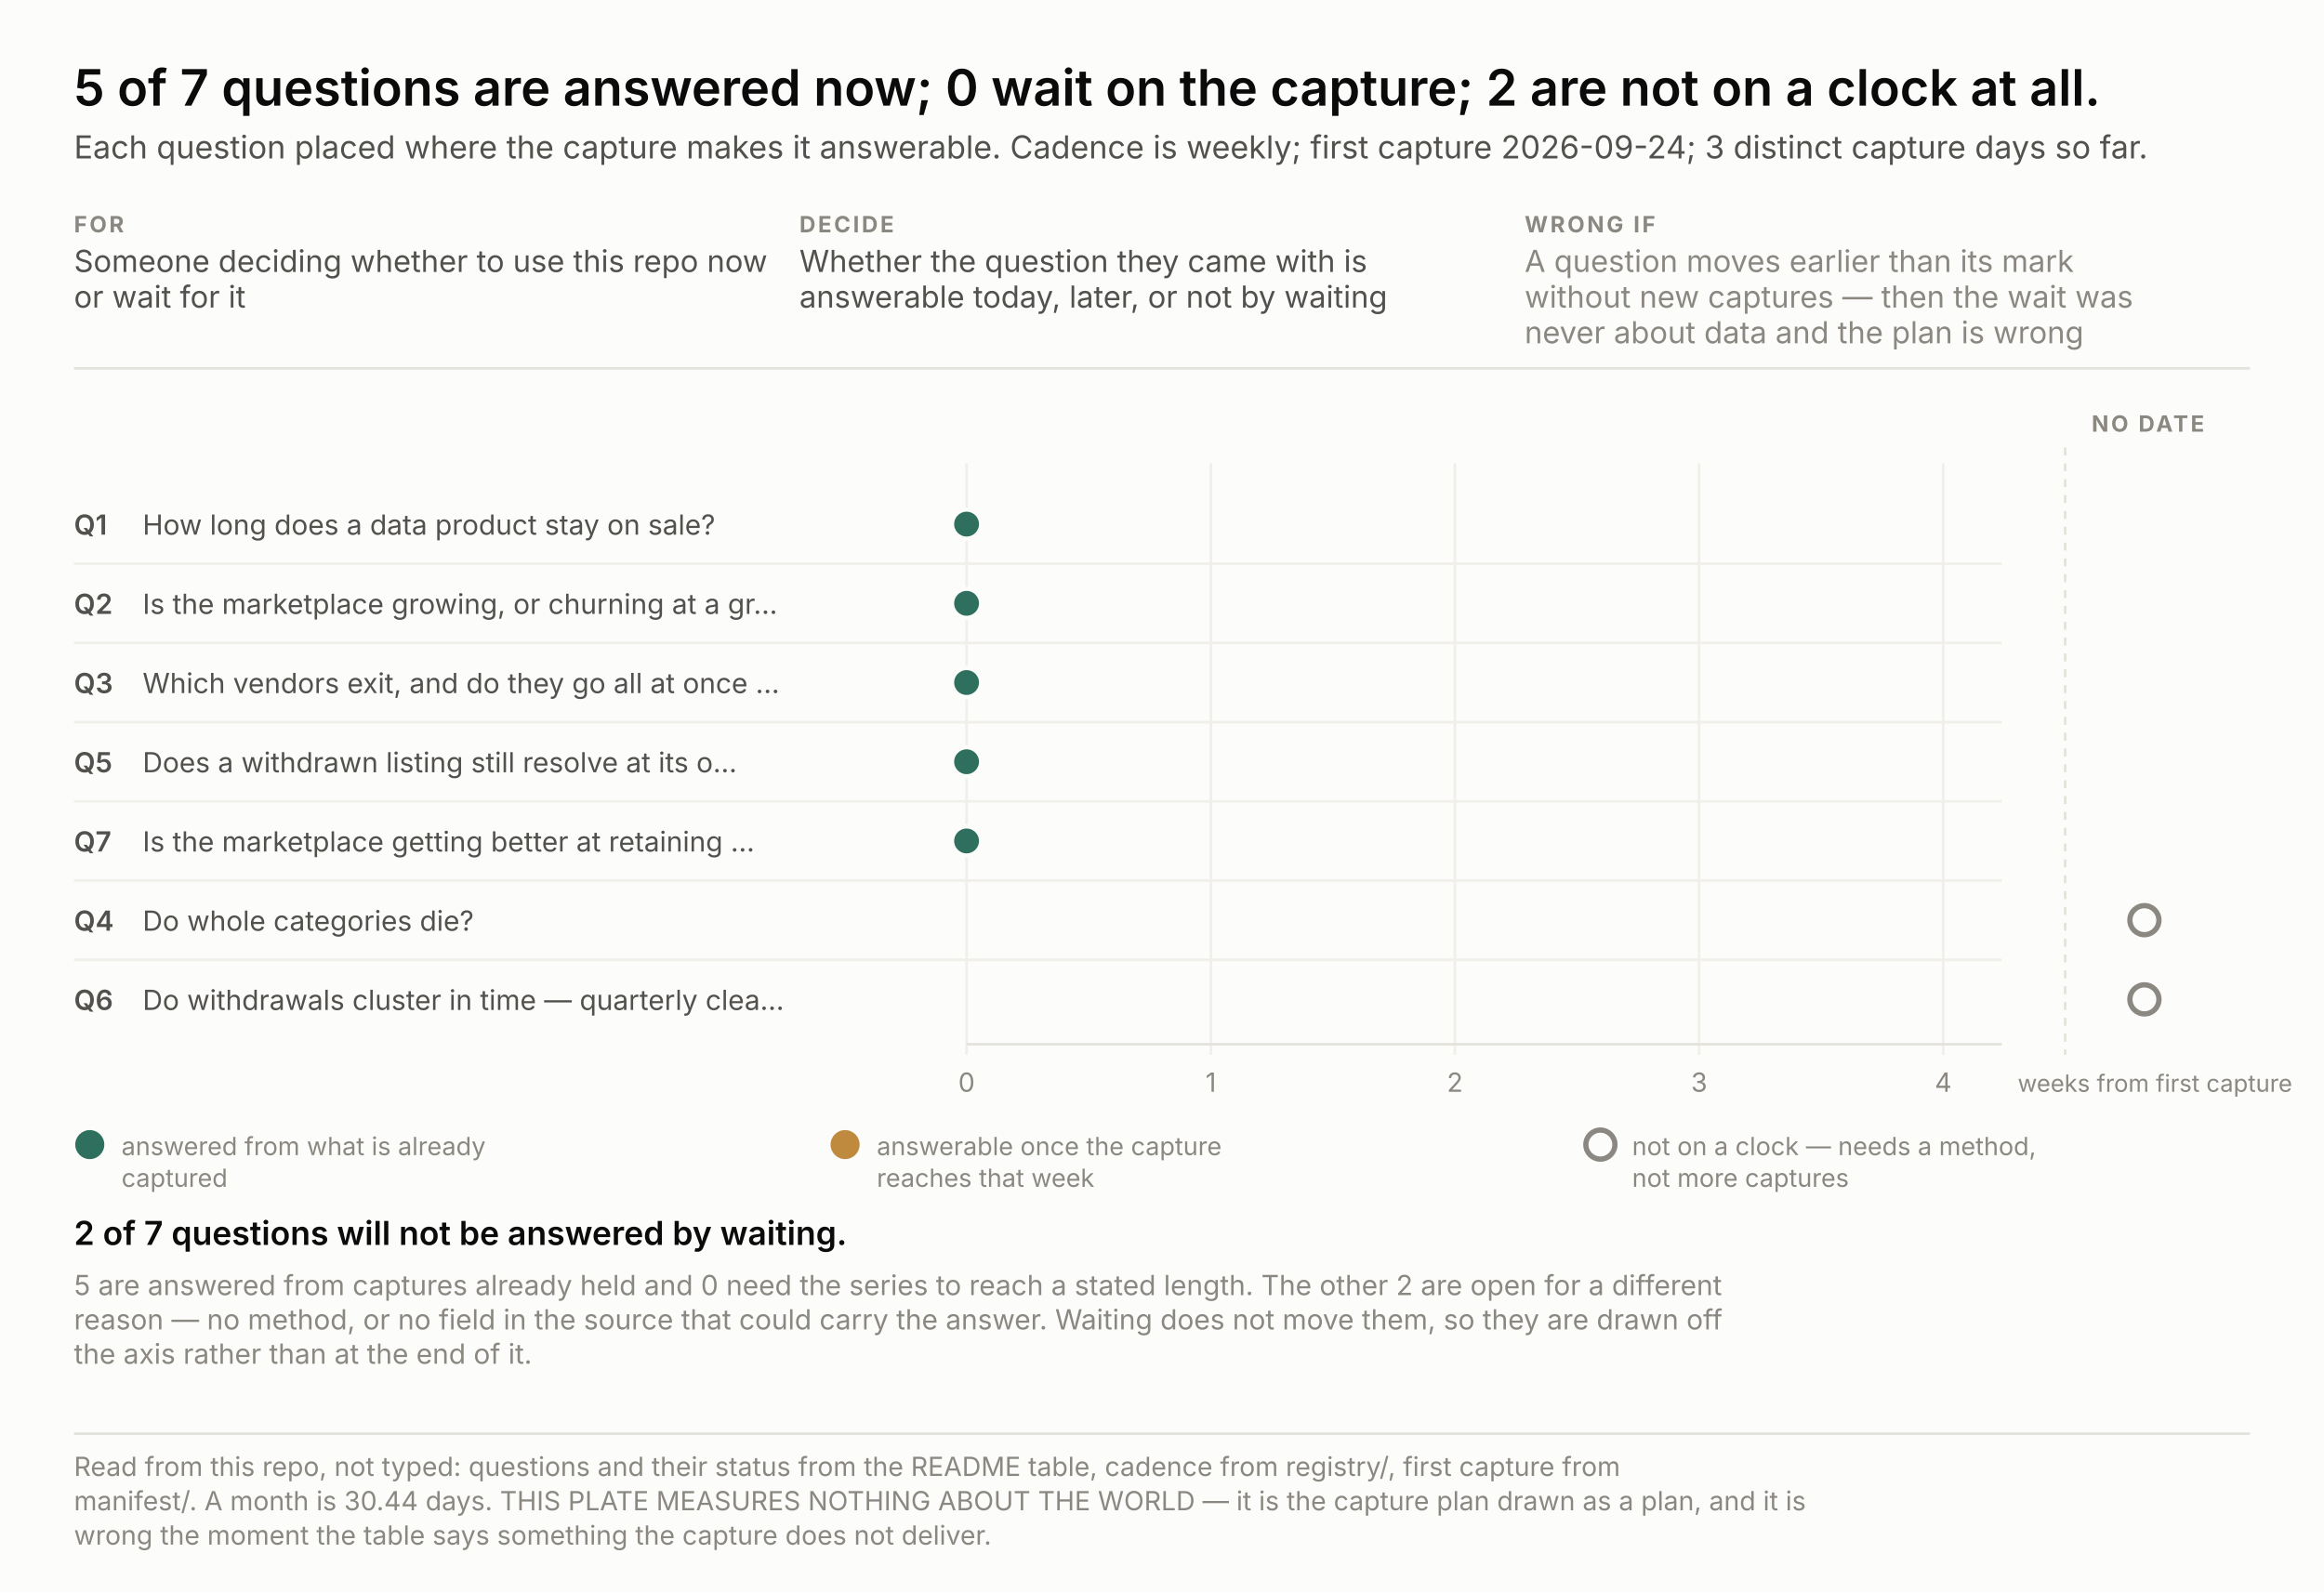
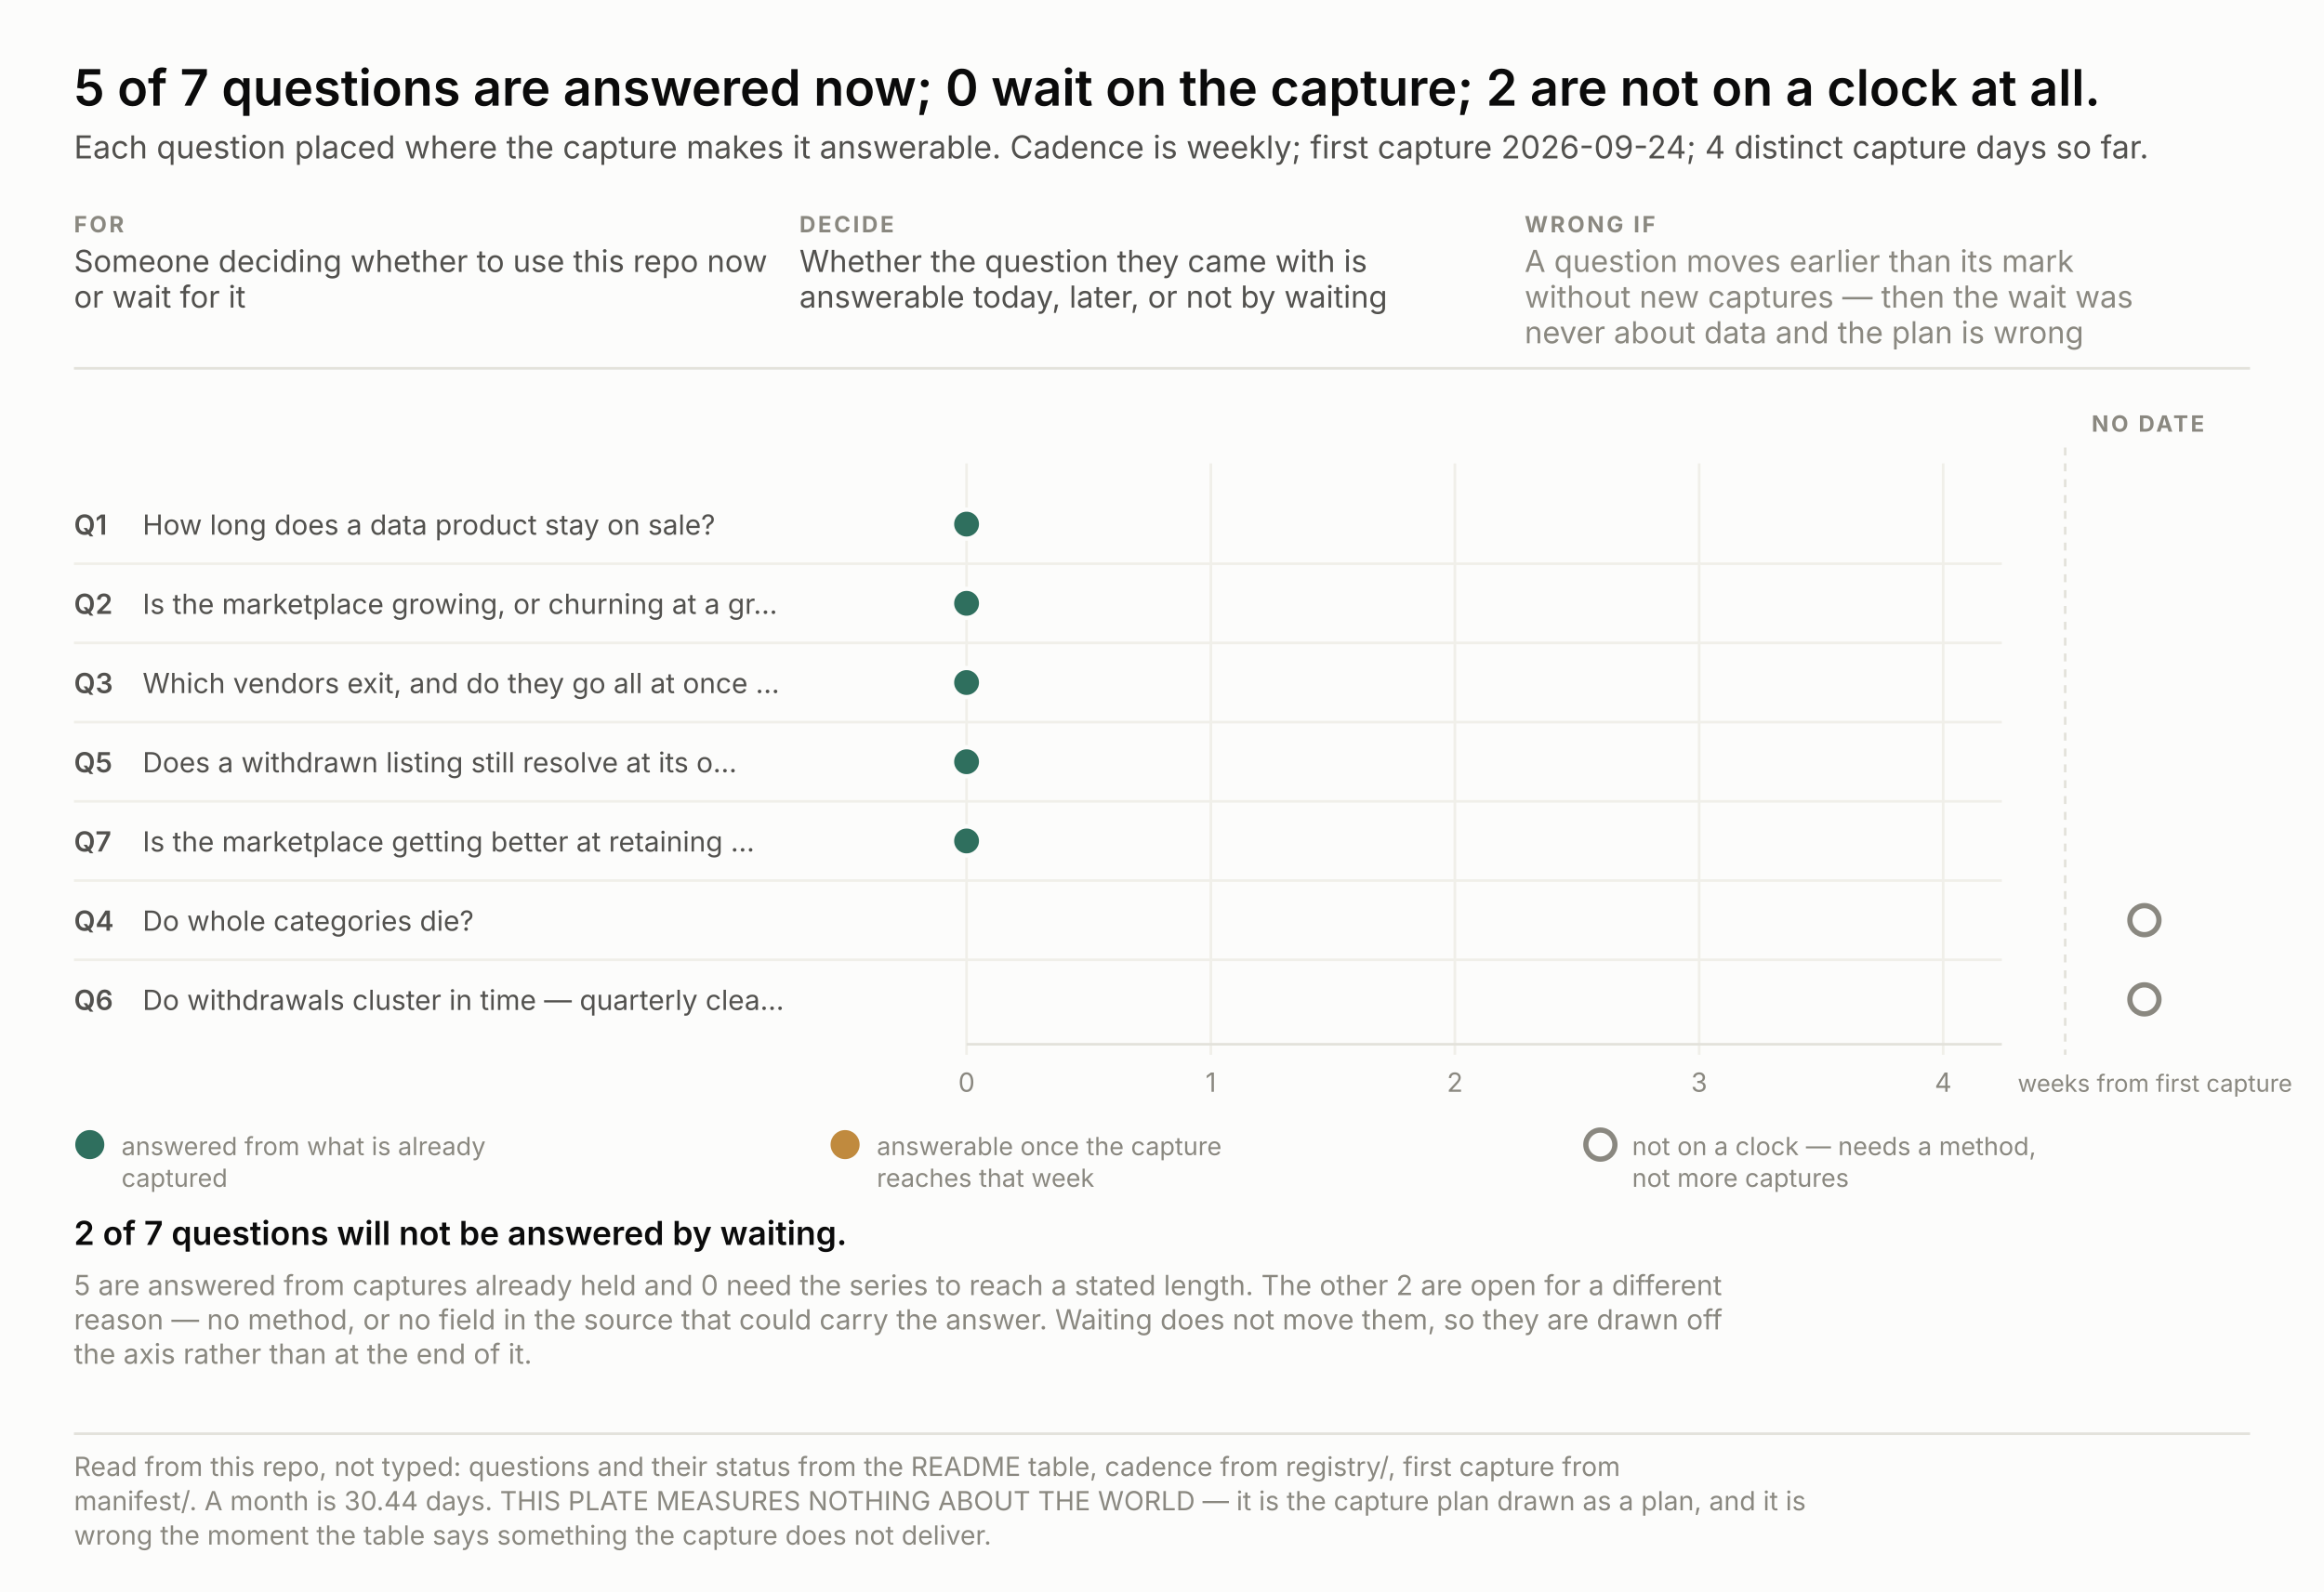
<svg xmlns="http://www.w3.org/2000/svg" width="880" height="603" viewBox="0 0 880 603" font-family="system-ui, -apple-system, &quot;Segoe UI&quot;, sans-serif">
  <rect width="880" height="603" fill="#fcfcfb" />
  <text x="28.0" y="40.0" font-size="19" fill="#0b0b0b" text-anchor="start" font-weight="600" style="font-variant-numeric: tabular-nums">5 of 7 questions are answered now; 0 wait on the capture; 2 are not on a clock at all.</text>
-   <text x="28.0" y="60.0" font-size="12" fill="#52514e" text-anchor="start" font-weight="normal" style="font-variant-numeric: tabular-nums">Each question placed where the capture makes it answerable. Cadence is weekly; first capture 2026-09-24; 3 distinct capture days so far.</text>
+   <text x="28.0" y="60.0" font-size="12" fill="#52514e" text-anchor="start" font-weight="normal" style="font-variant-numeric: tabular-nums">Each question placed where the capture makes it answerable. Cadence is weekly; first capture 2026-09-24; 4 distinct capture days so far.</text>
  <text x="28.0" y="88.0" font-size="8.5" fill="#8a8880" text-anchor="start" font-weight="700" letter-spacing="0.9" style="font-variant-numeric: tabular-nums">FOR</text>
  <text x="28.0" y="103.0" font-size="11.5" fill="#52514e" text-anchor="start" font-weight="normal" style="font-variant-numeric: tabular-nums">Someone deciding whether to use this repo now</text>
  <text x="28.0" y="116.5" font-size="11.5" fill="#52514e" text-anchor="start" font-weight="normal" style="font-variant-numeric: tabular-nums">or wait for it</text>
  <text x="302.7" y="88.0" font-size="8.5" fill="#8a8880" text-anchor="start" font-weight="700" letter-spacing="0.9" style="font-variant-numeric: tabular-nums">DECIDE</text>
  <text x="302.7" y="103.0" font-size="11.5" fill="#52514e" text-anchor="start" font-weight="normal" style="font-variant-numeric: tabular-nums">Whether the question they came with is</text>
  <text x="302.7" y="116.5" font-size="11.5" fill="#52514e" text-anchor="start" font-weight="normal" style="font-variant-numeric: tabular-nums">answerable today, later, or not by waiting</text>
  <text x="577.3" y="88.0" font-size="8.5" fill="#8a8880" text-anchor="start" font-weight="700" letter-spacing="0.9" style="font-variant-numeric: tabular-nums">WRONG IF</text>
  <text x="577.3" y="103.0" font-size="11.5" fill="#8a8880" text-anchor="start" font-weight="normal" style="font-variant-numeric: tabular-nums">A question moves earlier than its mark</text>
  <text x="577.3" y="116.5" font-size="11.5" fill="#8a8880" text-anchor="start" font-weight="normal" style="font-variant-numeric: tabular-nums">without new captures — then the wait was</text>
  <text x="577.3" y="130.0" font-size="11.5" fill="#8a8880" text-anchor="start" font-weight="normal" style="font-variant-numeric: tabular-nums">never about data and the plan is wrong</text>
  <line x1="28" y1="139.5" x2="852" y2="139.5" stroke="#e3e2db" />
  <line x1="366.0" y1="175.5" x2="366.0" y2="399.5" stroke="#f0efe9" />
  <text x="366.0" y="413.5" font-size="10" fill="#8a8880" text-anchor="middle" font-weight="normal" style="font-variant-numeric: tabular-nums">0</text>
  <line x1="458.5" y1="175.5" x2="458.5" y2="399.5" stroke="#f0efe9" />
  <text x="458.5" y="413.5" font-size="10" fill="#8a8880" text-anchor="middle" font-weight="normal" style="font-variant-numeric: tabular-nums">1</text>
  <line x1="550.9" y1="175.5" x2="550.9" y2="399.5" stroke="#f0efe9" />
  <text x="550.9" y="413.5" font-size="10" fill="#8a8880" text-anchor="middle" font-weight="normal" style="font-variant-numeric: tabular-nums">2</text>
  <line x1="643.4" y1="175.5" x2="643.4" y2="399.5" stroke="#f0efe9" />
  <text x="643.4" y="413.5" font-size="10" fill="#8a8880" text-anchor="middle" font-weight="normal" style="font-variant-numeric: tabular-nums">3</text>
  <line x1="735.8" y1="175.5" x2="735.8" y2="399.5" stroke="#f0efe9" />
  <text x="735.8" y="413.5" font-size="10" fill="#8a8880" text-anchor="middle" font-weight="normal" style="font-variant-numeric: tabular-nums">4</text>
  <text x="764.0" y="413.5" font-size="9" fill="#8a8880" text-anchor="start" font-weight="normal" style="font-variant-numeric: tabular-nums">weeks from first capture</text>
  <line x1="366" y1="395.5" x2="758" y2="395.5" stroke="#e3e2db" />
  <line x1="782.0" y1="169.5" x2="782.0" y2="399.5" stroke="#e3e2db" stroke-dasharray="3 3" />
  <text x="792.0" y="163.5" font-size="8.5" fill="#8a8880" text-anchor="start" font-weight="700" letter-spacing="0.9" style="font-variant-numeric: tabular-nums">NO DATE</text>
  <text x="28.0" y="202.5" font-size="10.5" fill="#52514e" text-anchor="start" font-weight="600" style="font-variant-numeric: tabular-nums">Q1</text>
  <text x="54.0" y="202.5" font-size="10.5" fill="#52514e" text-anchor="start" font-weight="normal" style="font-variant-numeric: tabular-nums">How long does a data product stay on sale?</text>
  <circle cx="366.0" cy="198.5" r="5.5" fill="#2f6f5e" stroke="#fcfcfb" stroke-width="1.6" />
  <text x="28.0" y="232.5" font-size="10.5" fill="#52514e" text-anchor="start" font-weight="600" style="font-variant-numeric: tabular-nums">Q2</text>
  <text x="54.0" y="232.5" font-size="10.5" fill="#52514e" text-anchor="start" font-weight="normal" style="font-variant-numeric: tabular-nums">Is the marketplace growing, or churning at a gr…</text>
  <line x1="28" y1="213.5" x2="758" y2="213.5" stroke="#f0efe9" />
  <circle cx="366.0" cy="228.5" r="5.5" fill="#2f6f5e" stroke="#fcfcfb" stroke-width="1.6" />
  <text x="28.0" y="262.5" font-size="10.5" fill="#52514e" text-anchor="start" font-weight="600" style="font-variant-numeric: tabular-nums">Q3</text>
  <text x="54.0" y="262.5" font-size="10.5" fill="#52514e" text-anchor="start" font-weight="normal" style="font-variant-numeric: tabular-nums">Which vendors exit, and do they go all at once …</text>
  <line x1="28" y1="243.5" x2="758" y2="243.5" stroke="#f0efe9" />
  <circle cx="366.0" cy="258.5" r="5.5" fill="#2f6f5e" stroke="#fcfcfb" stroke-width="1.6" />
  <text x="28.0" y="292.5" font-size="10.5" fill="#52514e" text-anchor="start" font-weight="600" style="font-variant-numeric: tabular-nums">Q5</text>
  <text x="54.0" y="292.5" font-size="10.5" fill="#52514e" text-anchor="start" font-weight="normal" style="font-variant-numeric: tabular-nums">Does a withdrawn listing still resolve at its o…</text>
  <line x1="28" y1="273.5" x2="758" y2="273.5" stroke="#f0efe9" />
  <circle cx="366.0" cy="288.5" r="5.5" fill="#2f6f5e" stroke="#fcfcfb" stroke-width="1.6" />
  <text x="28.0" y="322.5" font-size="10.5" fill="#52514e" text-anchor="start" font-weight="600" style="font-variant-numeric: tabular-nums">Q7</text>
  <text x="54.0" y="322.5" font-size="10.5" fill="#52514e" text-anchor="start" font-weight="normal" style="font-variant-numeric: tabular-nums">Is the marketplace getting better at retaining …</text>
  <line x1="28" y1="303.5" x2="758" y2="303.5" stroke="#f0efe9" />
  <circle cx="366.0" cy="318.5" r="5.5" fill="#2f6f5e" stroke="#fcfcfb" stroke-width="1.6" />
  <text x="28.0" y="352.5" font-size="10.5" fill="#52514e" text-anchor="start" font-weight="600" style="font-variant-numeric: tabular-nums">Q4</text>
  <text x="54.0" y="352.5" font-size="10.5" fill="#52514e" text-anchor="start" font-weight="normal" style="font-variant-numeric: tabular-nums">Do whole categories die?</text>
  <line x1="28" y1="333.5" x2="758" y2="333.5" stroke="#f0efe9" />
  <circle cx="812.0" cy="348.5" r="5.5" fill="none" stroke="#8a8880" stroke-width="2" />
  <text x="28.0" y="382.5" font-size="10.5" fill="#52514e" text-anchor="start" font-weight="600" style="font-variant-numeric: tabular-nums">Q6</text>
  <text x="54.0" y="382.5" font-size="10.5" fill="#52514e" text-anchor="start" font-weight="normal" style="font-variant-numeric: tabular-nums">Do withdrawals cluster in time — quarterly clea…</text>
  <line x1="28" y1="363.5" x2="758" y2="363.5" stroke="#f0efe9" />
  <circle cx="812.0" cy="378.5" r="5.5" fill="none" stroke="#8a8880" stroke-width="2" />
  <circle cx="34.0" cy="433.5" r="5.5" fill="#2f6f5e" />
  <text x="46.0" y="437.5" font-size="9.5" fill="#8a8880" text-anchor="start" font-weight="normal" style="font-variant-numeric: tabular-nums">answered from what is already</text>
  <text x="46.0" y="449.5" font-size="9.5" fill="#8a8880" text-anchor="start" font-weight="normal" style="font-variant-numeric: tabular-nums">captured</text>
  <circle cx="320.0" cy="433.5" r="5.5" fill="#c08a3e" />
  <text x="332.0" y="437.5" font-size="9.5" fill="#8a8880" text-anchor="start" font-weight="normal" style="font-variant-numeric: tabular-nums">answerable once the capture</text>
  <text x="332.0" y="449.5" font-size="9.5" fill="#8a8880" text-anchor="start" font-weight="normal" style="font-variant-numeric: tabular-nums">reaches that week</text>
  <circle cx="606.0" cy="433.5" r="5.5" fill="none" stroke="#8a8880" stroke-width="2" />
  <text x="618.0" y="437.5" font-size="9.5" fill="#8a8880" text-anchor="start" font-weight="normal" style="font-variant-numeric: tabular-nums">not on a clock — needs a method,</text>
  <text x="618.0" y="449.5" font-size="9.5" fill="#8a8880" text-anchor="start" font-weight="normal" style="font-variant-numeric: tabular-nums">not more captures</text>
  <text x="28.0" y="471.5" fill="none" stroke="#fcfcfb" stroke-width="3.4" stroke-linejoin="round" font-size="12.5" text-anchor="start" font-weight="600" style="font-variant-numeric: tabular-nums">2 of 7 questions will not be answered by waiting.</text>
  <text x="28.0" y="471.5" fill="#0b0b0b" font-size="12.5" text-anchor="start" font-weight="600" style="font-variant-numeric: tabular-nums">2 of 7 questions will not be answered by waiting.</text>
  <text x="28.0" y="490.5" font-size="10.5" fill="#8a8880" text-anchor="start" font-weight="normal" style="font-variant-numeric: tabular-nums">5 are answered from captures already held and 0 need the series to reach a stated length. The other 2 are open for a different</text>
  <text x="28.0" y="503.5" font-size="10.5" fill="#8a8880" text-anchor="start" font-weight="normal" style="font-variant-numeric: tabular-nums">reason — no method, or no field in the source that could carry the answer. Waiting does not move them, so they are drawn off</text>
  <text x="28.0" y="516.5" font-size="10.5" fill="#8a8880" text-anchor="start" font-weight="normal" style="font-variant-numeric: tabular-nums">the axis rather than at the end of it.</text>
  <line x1="28" y1="543.0" x2="852" y2="543.0" stroke="#e3e2db" />
  <text x="28.0" y="559.0" font-size="10" fill="#8a8880" text-anchor="start" font-weight="normal" style="font-variant-numeric: tabular-nums">Read from this repo, not typed: questions and their status from the README table, cadence from registry/, first capture from</text>
  <text x="28.0" y="572.0" font-size="10" fill="#8a8880" text-anchor="start" font-weight="normal" style="font-variant-numeric: tabular-nums">manifest/. A month is 30.44 days. THIS PLATE MEASURES NOTHING ABOUT THE WORLD — it is the capture plan drawn as a plan, and it is</text>
  <text x="28.0" y="585.0" font-size="10" fill="#8a8880" text-anchor="start" font-weight="normal" style="font-variant-numeric: tabular-nums">wrong the moment the table says something the capture does not deliver.</text>
</svg>
